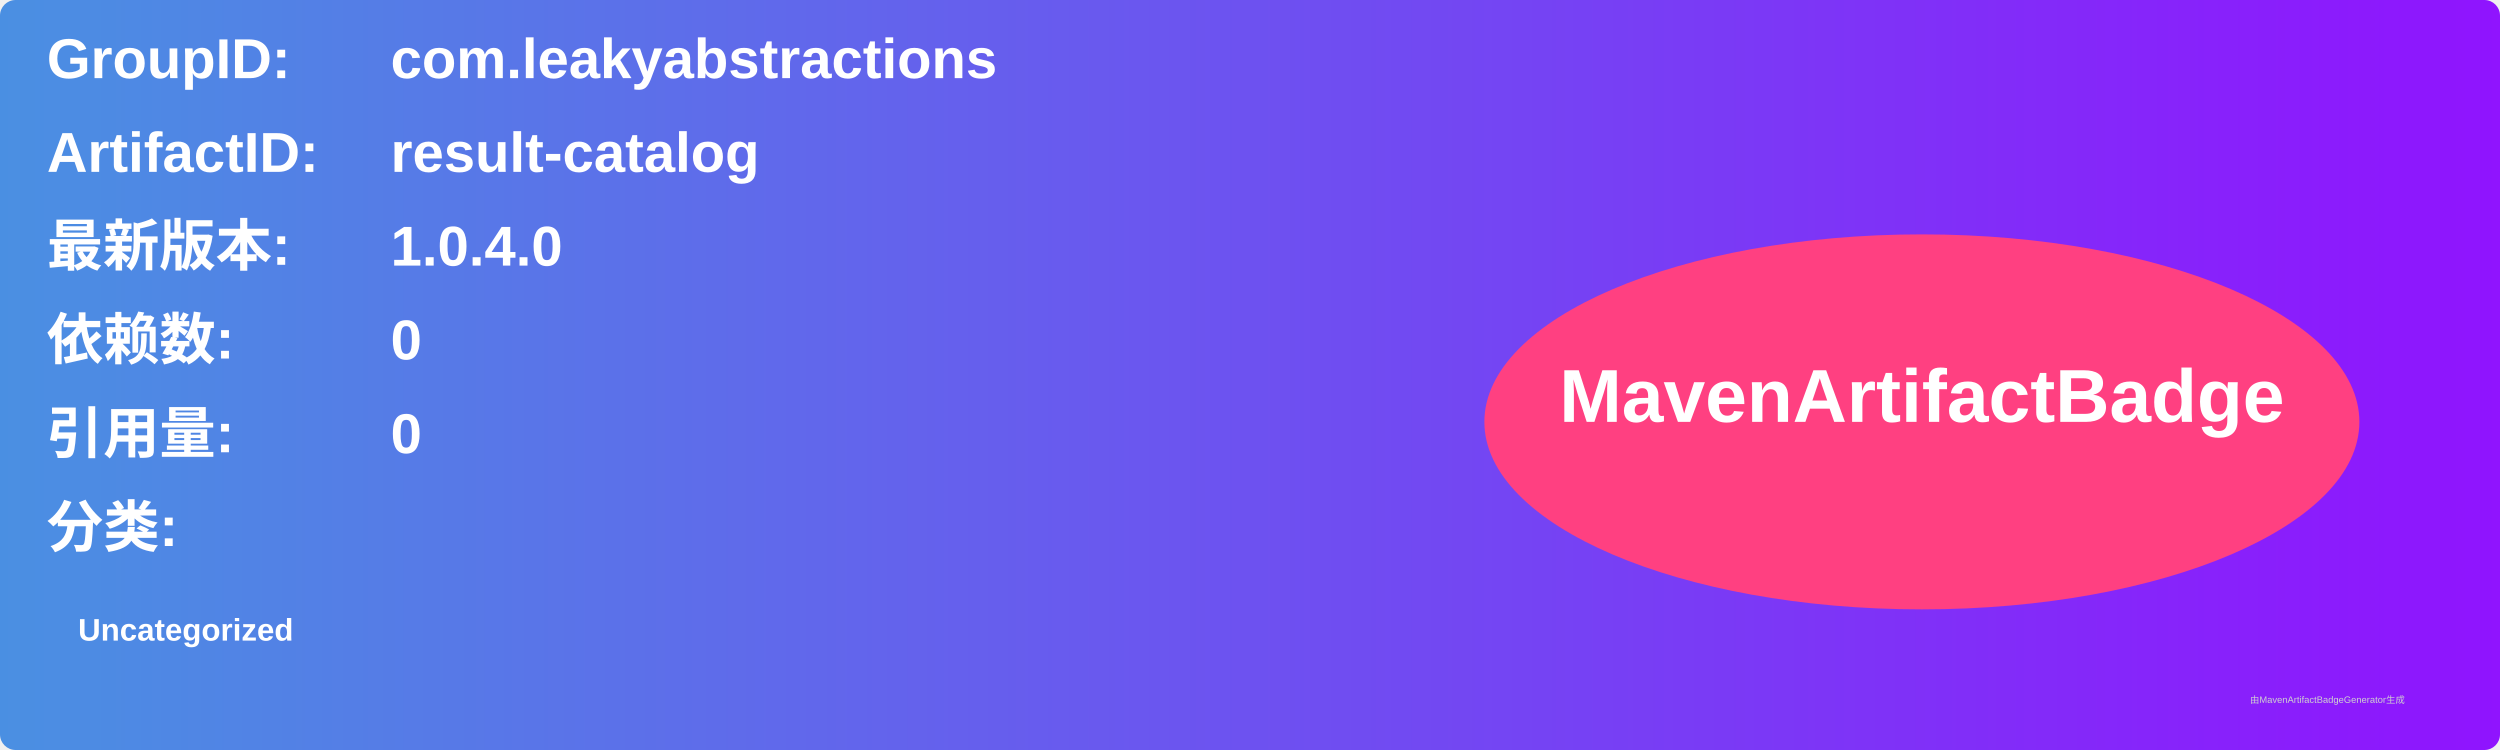
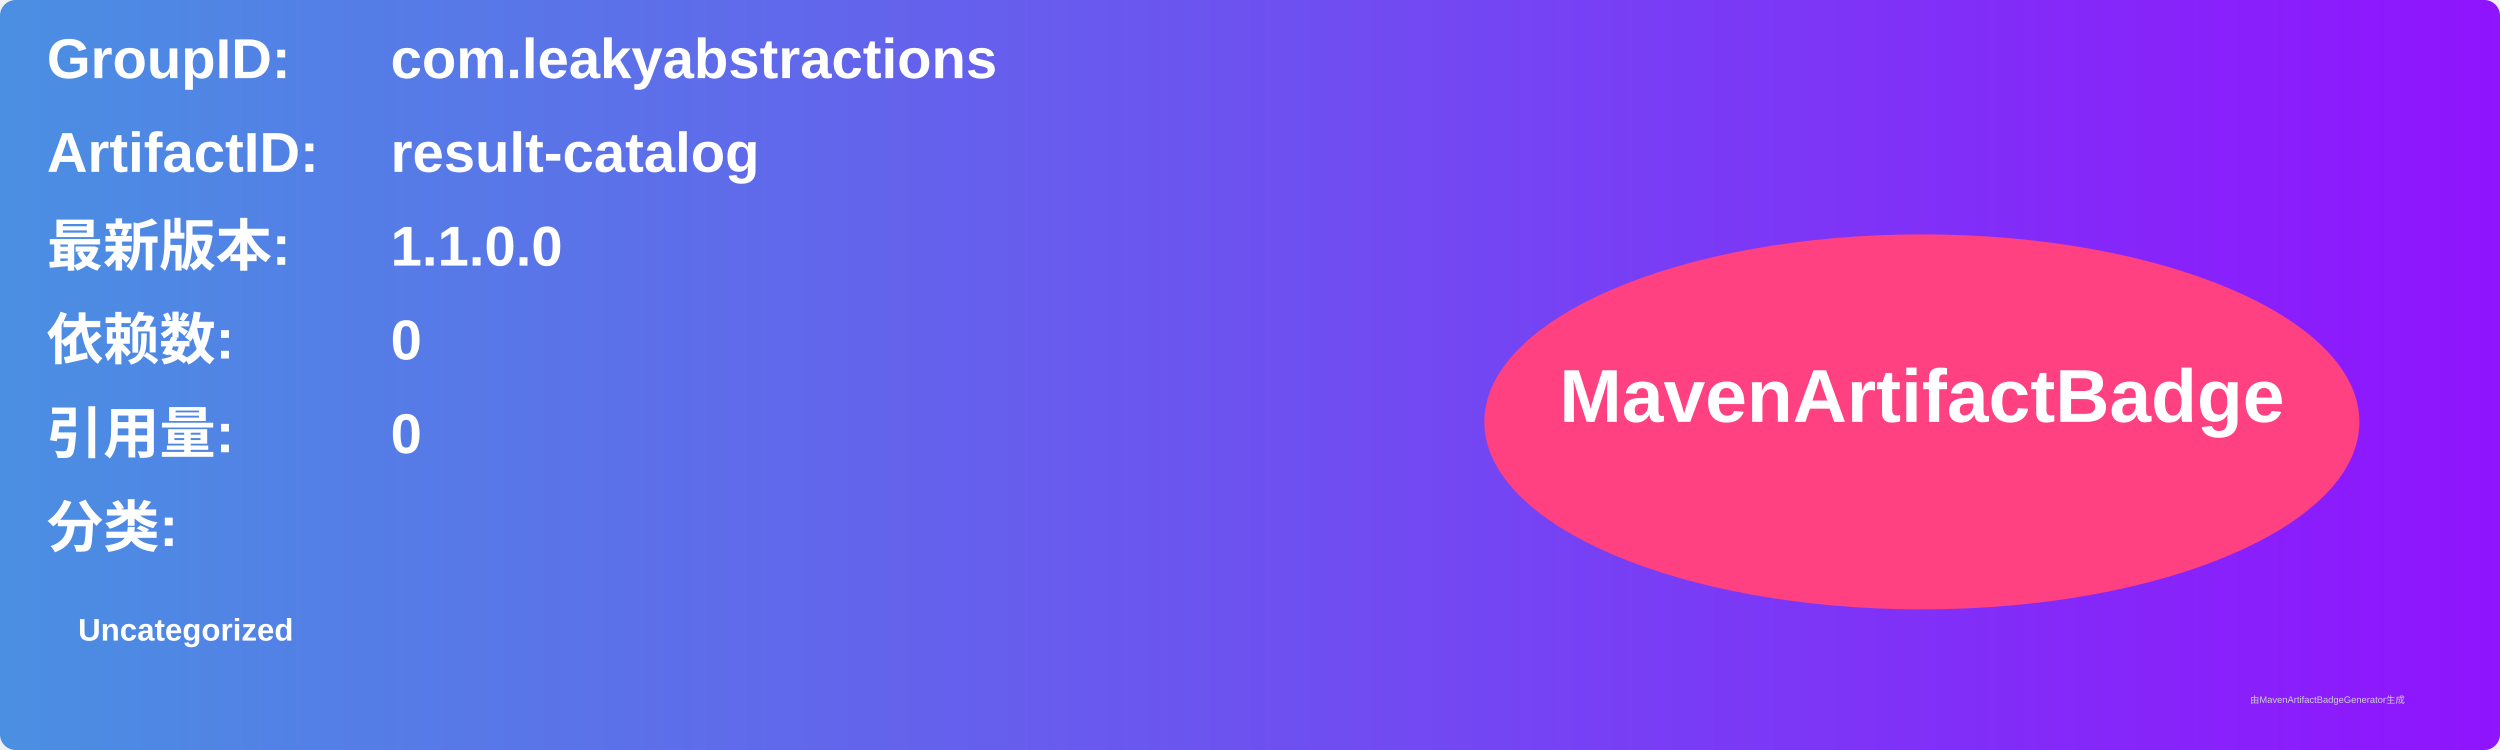
<svg xmlns="http://www.w3.org/2000/svg" width="800" height="240" viewBox="0 0 800 240">
  <linearGradient id="grad" x1="0%" y1="0%" x2="100%" y2="0%">
    <stop offset="0%" stop-color="#4a90e2" />
    <stop offset="100%" stop-color="#9013fe" />
  </linearGradient>
  <rect width="100%" height="100%" rx="5" ry="5" fill="url(#grad)" />
  <g transform="translate(15, 15)">
    <text x="0" y="10" font-family="Arial" font-size="18" fill="white" font-weight="bold" width="260">GroupID:</text>
    <text x="110" y="10" font-family="Arial" font-size="18" fill="white" font-weight="bold" width="460">com.leakyabstractions</text>
    <text x="0" y="40" font-family="Arial" font-size="18" fill="white" font-weight="bold" width="260">ArtifactID:</text>
    <text x="110" y="40" font-family="Arial" font-size="18" fill="white" font-weight="bold" width="460">result-catalog</text>
    <text x="0" y="70" font-family="Arial" font-size="18" fill="white" font-weight="bold">最新版本:</text>
    <text x="110" y="70" font-family="Arial" font-size="18" fill="white" font-weight="bold">
-       <tspan font-weight="bold">1.0.4.0</tspan>
+       <tspan font-weight="bold">1.1.0.0</tspan>
    </text>
    <text x="0" y="100" font-family="Arial" font-size="18" fill="white" font-weight="bold">依赖数: </text>
    <text x="110" y="100" font-family="Arial" font-size="18" fill="white">
      <tspan font-weight="bold">0</tspan>
    </text>
    <text x="0" y="130" font-family="Arial" font-size="18" fill="white" font-weight="bold">引用量: </text>
    <text x="110" y="130" font-family="Arial" font-size="18" fill="white">
      <tspan font-weight="bold">0</tspan>
    </text>
    <text x="0" y="160" font-family="Arial" font-size="18" fill="white" font-weight="bold">分类:</text>
    <text x="10" y="190" font-family="Arial" font-size="10" fill="white">
      <tspan font-weight="bold">Uncategorized</tspan>
    </text>
    <ellipse cx="600" cy="120" rx="140" ry="60" fill="#ff4081" />
    <text x="600" y="120" text-anchor="middle" font-family="Arial" font-size="24" fill="white" font-weight="bold">MavenArtifactBadge</text>
  </g>
  <text x="720" y="225" font-family="Arial" font-size="3" fill="#d0d0d0">由MavenArtifactBadgeGenerator生成</text>
</svg>
